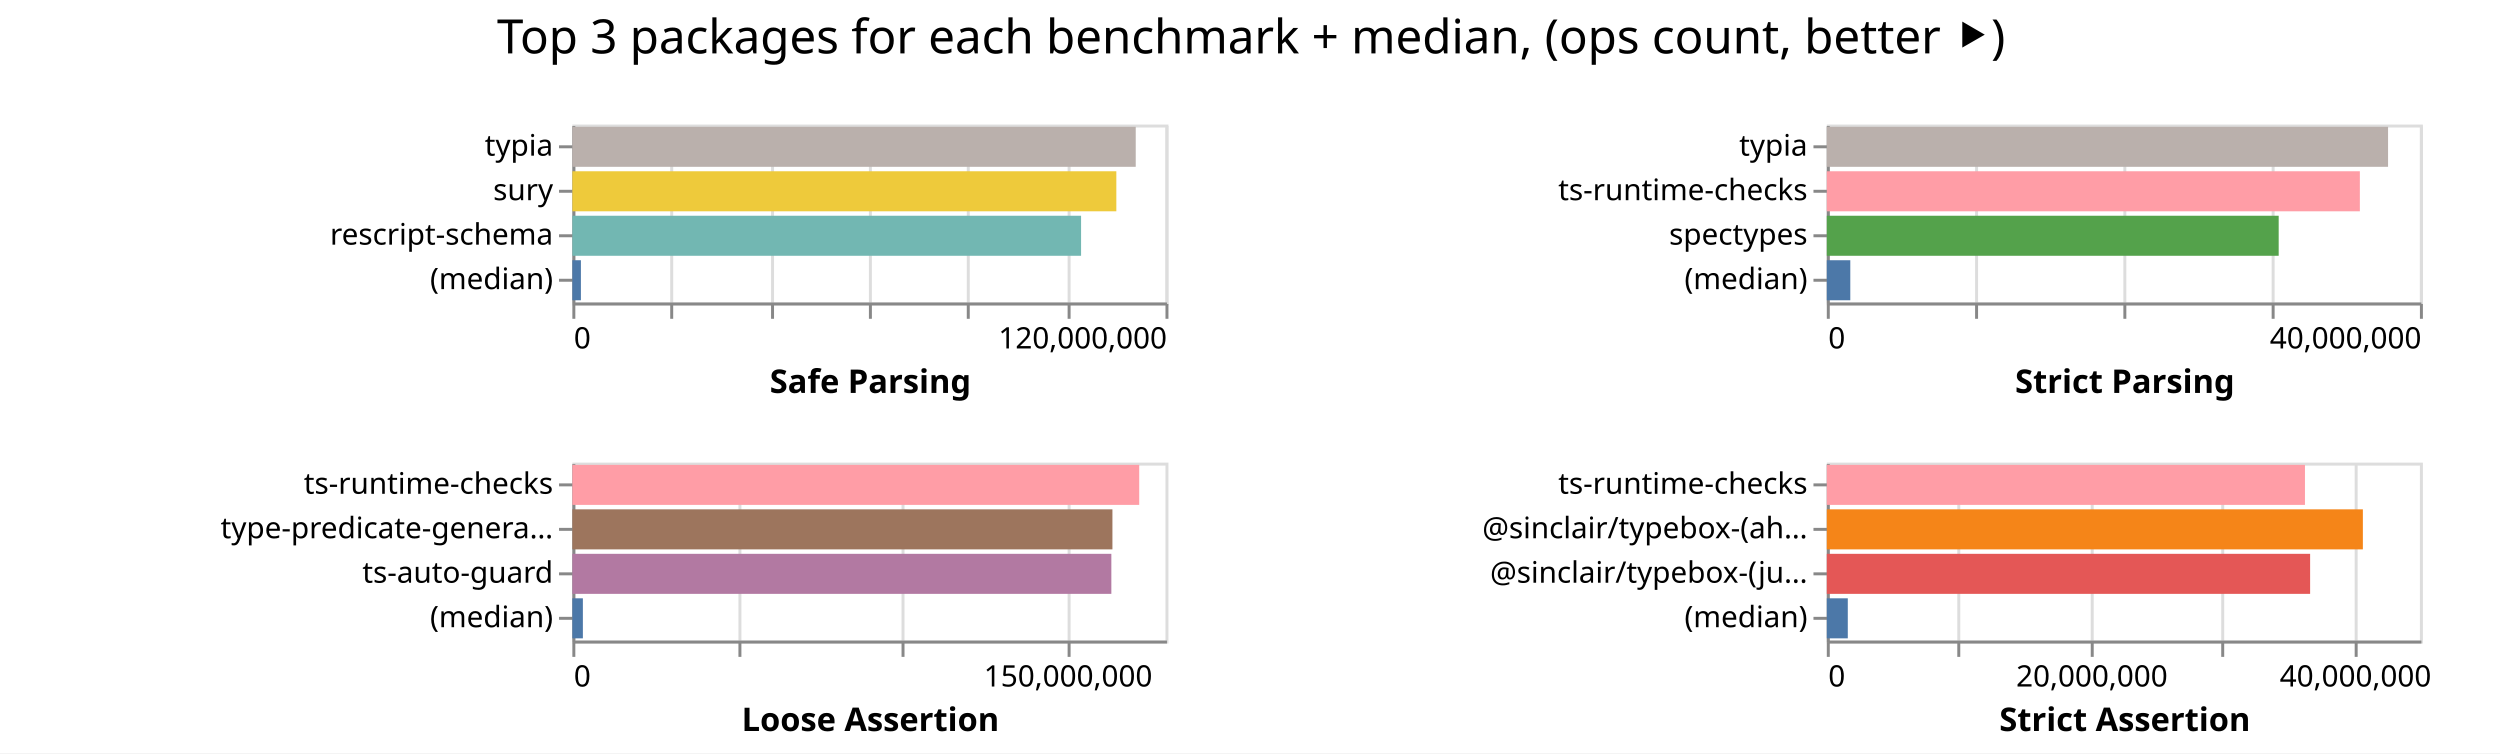
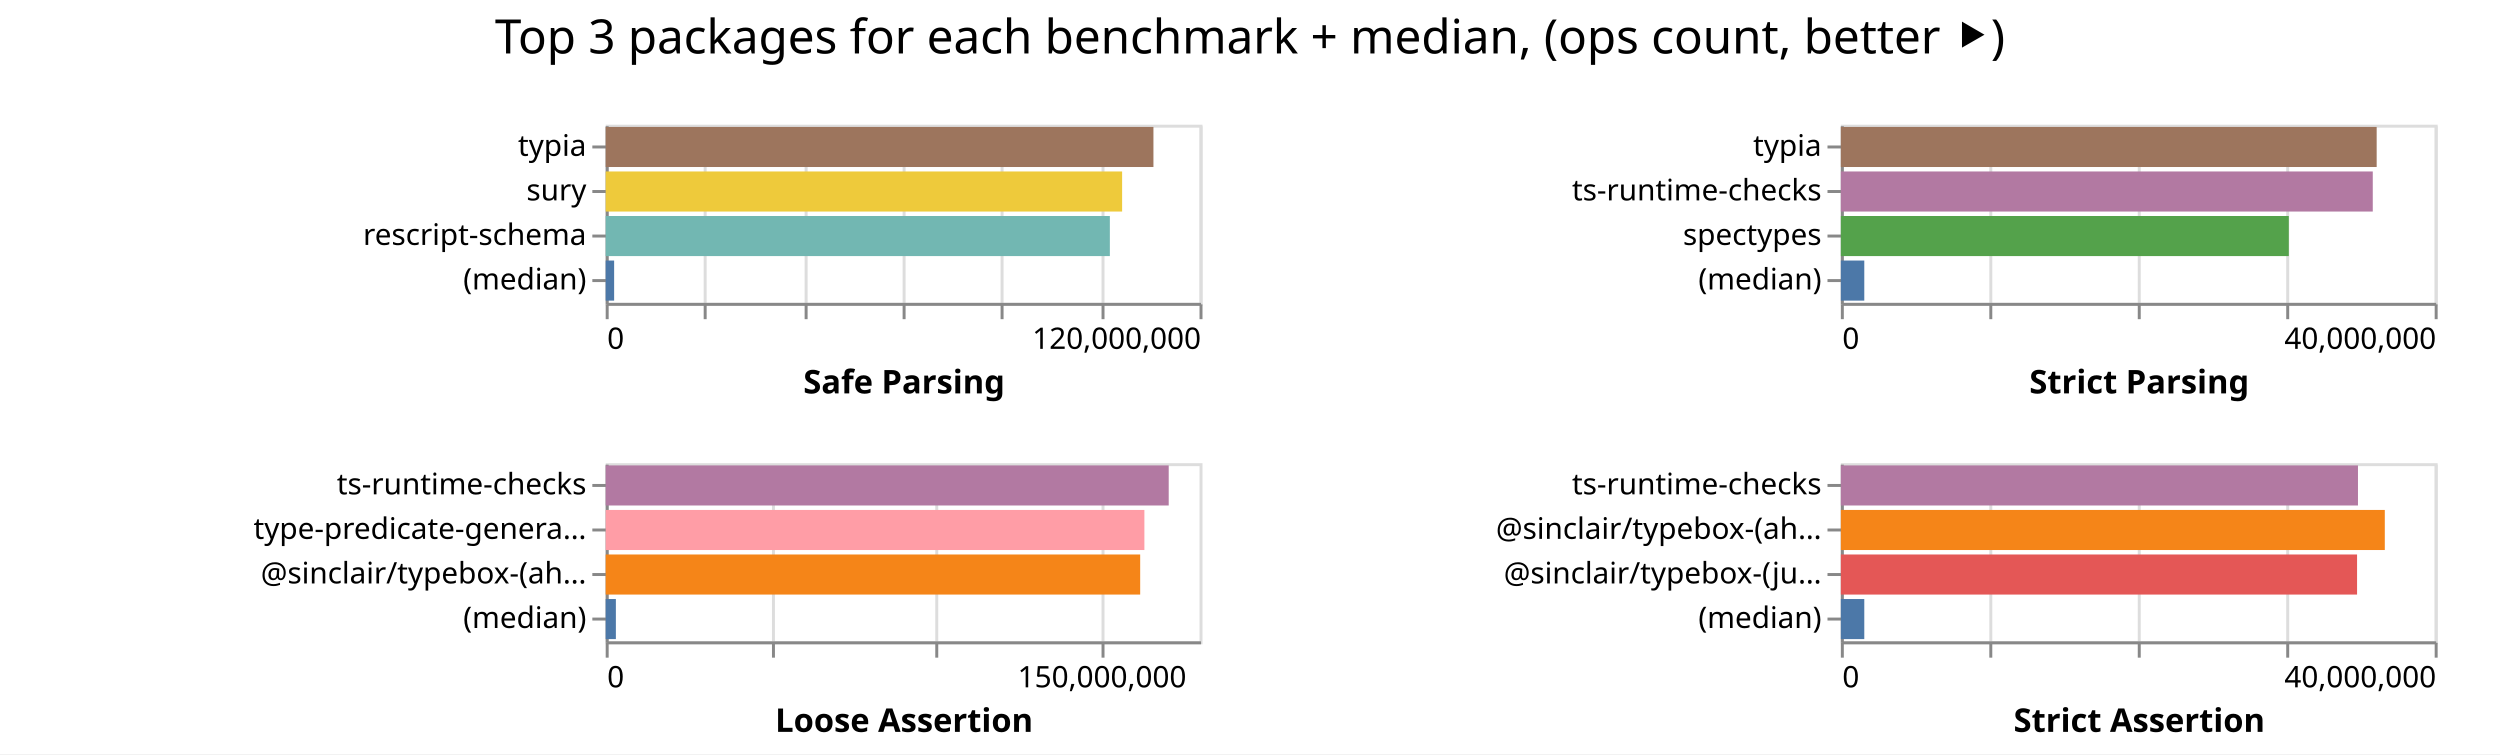
- <svg xmlns="http://www.w3.org/2000/svg" width="843" height="254" class="marks">
-   <path fill="#fff" d="M0 0h843v254H0z" />
+ <svg xmlns="http://www.w3.org/2000/svg" width="842" height="254" class="marks">
+   <path fill="#fff" d="M0 0h842v254H0z" />
  <g fill="none" stroke-miterlimit="10" aria-roledescription="group mark container" class="mark-group role-frame root">
-     <path d="M193 42" aria-hidden="true" class="background" />
+     <path d="M204 42" aria-hidden="true" class="background" />
    <g aria-roledescription="group mark container" class="mark-group role-scope child__Safe_Parsing_group">
-       <path stroke="#ddd" d="M193.5 42.5h200v60h-200Z" aria-hidden="true" class="background" />
+       <path stroke="#ddd" d="M204.5 42.5h200v60h-200Z" aria-hidden="true" class="background" />
      <g aria-hidden="true" class="mark-group role-axis">
-         <path d="M193.5 102.5" aria-hidden="true" class="background" pointer-events="none" />
+         <path d="M204.5 102.5" aria-hidden="true" class="background" pointer-events="none" />
        <g stroke="#ddd" class="mark-rule role-axis-grid" pointer-events="none">
-           <path d="M193.5 102.5v-60M226.5 102.5v-60M260.5 102.5v-60M293.5 102.5v-60M326.5 102.5v-60M360.5 102.5v-60M393.5 102.5v-60" />
+           <path d="M204.5 102.5v-60M237.5 102.5v-60M271.5 102.5v-60M304.5 102.5v-60M337.5 102.5v-60M371.5 102.5v-60M404.5 102.5v-60" />
        </g>
      </g>
      <g aria-label="X-axis titled 'Safe Parsing' for a linear scale with values from 0 to 120,000,000" aria-roledescription="axis" class="mark-group role-axis" pointer-events="none">
-         <path d="M193.5 102.5" aria-hidden="true" class="background" />
+         <path d="M204.5 102.5" aria-hidden="true" class="background" />
        <g stroke="#888" class="mark-rule role-axis-tick">
-           <path d="M193.5 102.5v5M226.5 102.5v5M260.5 102.5v5M293.5 102.5v5M326.5 102.5v5M360.5 102.5v5M393.5 102.5v5" />
+           <path d="M204.5 102.5v5M237.5 102.5v5M271.5 102.5v5M304.5 102.5v5M337.5 102.5v5M371.5 102.5v5M404.5 102.5v5" />
        </g>
        <g fill="#000" class="mark-text role-axis-label" font-family="sans-serif" font-size="10">
-           <text transform="translate(193.5 117.5)">0</text>
-           <text text-anchor="end" transform="translate(393.5 117.5)">120,000,000</text>
+           <text transform="translate(204.5 117.5)">0</text>
+           <text text-anchor="end" transform="translate(404.5 117.5)">120,000,000</text>
        </g>
-         <path stroke="#888" d="M193.5 102.5h200" class="mark-rule role-axis-domain" />
-         <text fill="#000" class="mark-text role-axis-title" font-family="sans-serif" font-size="11" font-weight="bold" text-anchor="middle" transform="translate(293.5 132.5)">Safe Parsing</text>
+         <path stroke="#888" d="M204.5 102.5h200" class="mark-rule role-axis-domain" />
+         <text fill="#000" class="mark-text role-axis-title" font-family="sans-serif" font-size="11" font-weight="bold" text-anchor="middle" transform="translate(304.5 132.5)">Safe Parsing</text>
      </g>
      <g aria-label="Y-axis for a discrete scale with 4 values: typia, sury, rescript-schema, (median)" aria-roledescription="axis" class="mark-group role-axis" pointer-events="none">
-         <path d="M193.5 42.5" aria-hidden="true" class="background" />
+         <path d="M204.5 42.5" aria-hidden="true" class="background" />
        <g stroke="#888" class="mark-rule role-axis-tick">
-           <path d="M193.5 49.5h-5M193.5 64.5h-5M193.5 79.5h-5M193.5 94.5h-5" />
+           <path d="M204.5 49.5h-5M204.5 64.5h-5M204.5 79.5h-5M204.5 94.5h-5" />
        </g>
        <g fill="#000" class="mark-text role-axis-label" font-family="sans-serif" font-size="10" text-anchor="end">
-           <text transform="translate(186.5 52.5)">typia</text>
-           <text transform="translate(186.5 67.5)">sury</text>
-           <text transform="translate(186.5 82.5)">rescript-schema</text>
-           <text transform="translate(186.5 97.5)">(median)</text>
+           <text transform="translate(197.5 52.5)">typia</text>
+           <text transform="translate(197.5 67.5)">sury</text>
+           <text transform="translate(197.5 82.5)">rescript-schema</text>
+           <text transform="translate(197.5 97.5)">(median)</text>
        </g>
-         <path stroke="#888" d="M193.5 42.5v60" class="mark-rule role-axis-domain" />
+         <path stroke="#888" d="M204.5 42.5v60" class="mark-rule role-axis-domain" />
      </g>
      <g aria-roledescription="rect mark container" class="mark-rect role-mark child__Safe_Parsing_marks">
-         <path fill="#bab0ac" d="M193 42.75h189.968v13.5H193Z" aria-label="Safe Parsing: 113980925; name: typia" aria-roledescription="bar" />
-         <path fill="#eeca3b" d="M193 57.75h183.428v13.5H193Z" aria-label="Safe Parsing: 110056812; name: sury" aria-roledescription="bar" />
-         <path fill="#72b7b2" d="M193 72.75h171.538v13.5H193Z" aria-label="Safe Parsing: 102922804; name: rescript-schema" aria-roledescription="bar" />
-         <path fill="#4c78a8" d="M193 87.75h2.881v13.5H193Z" aria-label="Safe Parsing: 1728807; name: (median)" aria-roledescription="bar" />
+         <path fill="#9d755d" d="M204 42.75h184.476v13.5H204Z" aria-label="Safe Parsing: 110685891; name: typia" aria-roledescription="bar" />
+         <path fill="#eeca3b" d="M204 57.75h173.931v13.5H204Z" aria-label="Safe Parsing: 104358604; name: sury" aria-roledescription="bar" />
+         <path fill="#72b7b2" d="M204 72.75h169.799v13.5H204Z" aria-label="Safe Parsing: 101879177; name: rescript-schema" aria-roledescription="bar" />
+         <path fill="#4c78a8" d="M204 87.75h2.84v13.5H204Z" aria-label="Safe Parsing: 1703793; name: (median)" aria-roledescription="bar" />
      </g>
    </g>
    <g aria-roledescription="group mark container" class="mark-group role-scope child__Strict_Parsing_group">
-       <path stroke="#ddd" d="M616.5 42.5h200v60h-200Z" aria-hidden="true" class="background" />
+       <path stroke="#ddd" d="M620.5 42.5h200v60h-200Z" aria-hidden="true" class="background" />
      <g aria-hidden="true" class="mark-group role-axis">
-         <path d="M616.5 102.5" aria-hidden="true" class="background" pointer-events="none" />
+         <path d="M620.5 102.5" aria-hidden="true" class="background" pointer-events="none" />
        <g stroke="#ddd" class="mark-rule role-axis-grid" pointer-events="none">
-           <path d="M616.5 102.5v-60M666.5 102.5v-60M716.5 102.5v-60M766.5 102.5v-60M816.5 102.5v-60" />
+           <path d="M620.5 102.5v-60M670.5 102.5v-60M720.5 102.5v-60M770.5 102.5v-60M820.5 102.5v-60" />
        </g>
      </g>
      <g aria-label="X-axis titled 'Strict Parsing' for a linear scale with values from 0 to 40,000,000" aria-roledescription="axis" class="mark-group role-axis" pointer-events="none">
-         <path d="M616.5 102.5" aria-hidden="true" class="background" />
+         <path d="M620.5 102.5" aria-hidden="true" class="background" />
        <g stroke="#888" class="mark-rule role-axis-tick">
-           <path d="M616.5 102.5v5M666.5 102.5v5M716.5 102.5v5M766.5 102.5v5M816.5 102.5v5" />
+           <path d="M620.5 102.5v5M670.5 102.5v5M720.5 102.5v5M770.5 102.5v5M820.5 102.5v5" />
        </g>
        <g fill="#000" class="mark-text role-axis-label" font-family="sans-serif" font-size="10">
-           <text transform="translate(616.5 117.5)">0</text>
-           <text text-anchor="end" transform="translate(816.5 117.5)">40,000,000</text>
+           <text transform="translate(620.5 117.5)">0</text>
+           <text text-anchor="end" transform="translate(820.5 117.5)">40,000,000</text>
        </g>
-         <path stroke="#888" d="M616.5 102.5h200" class="mark-rule role-axis-domain" />
-         <text fill="#000" class="mark-text role-axis-title" font-family="sans-serif" font-size="11" font-weight="bold" text-anchor="middle" transform="translate(716.5 132.5)">Strict Parsing</text>
+         <path stroke="#888" d="M620.5 102.5h200" class="mark-rule role-axis-domain" />
+         <text fill="#000" class="mark-text role-axis-title" font-family="sans-serif" font-size="11" font-weight="bold" text-anchor="middle" transform="translate(720.5 132.5)">Strict Parsing</text>
      </g>
      <g aria-label="Y-axis for a discrete scale with 4 values: typia, ts-runtime-checks, spectypes, (median)" aria-roledescription="axis" class="mark-group role-axis" pointer-events="none">
-         <path d="M616.5 42.5" aria-hidden="true" class="background" />
+         <path d="M620.5 42.5" aria-hidden="true" class="background" />
        <g stroke="#888" class="mark-rule role-axis-tick">
-           <path d="M616.5 49.5h-5M616.5 64.5h-5M616.5 79.5h-5M616.5 94.5h-5" />
+           <path d="M620.5 49.5h-5M620.5 64.5h-5M620.5 79.5h-5M620.5 94.5h-5" />
        </g>
        <g fill="#000" class="mark-text role-axis-label" font-family="sans-serif" font-size="10" text-anchor="end">
-           <text transform="translate(609.5 52.5)">typia</text>
-           <text transform="translate(609.5 67.5)">ts-runtime-checks</text>
-           <text transform="translate(609.5 82.5)">spectypes</text>
-           <text transform="translate(609.5 97.5)">(median)</text>
+           <text transform="translate(613.5 52.5)">typia</text>
+           <text transform="translate(613.5 67.5)">ts-runtime-checks</text>
+           <text transform="translate(613.5 82.5)">spectypes</text>
+           <text transform="translate(613.5 97.5)">(median)</text>
        </g>
-         <path stroke="#888" d="M616.5 42.5v60" class="mark-rule role-axis-domain" />
+         <path stroke="#888" d="M620.5 42.5v60" class="mark-rule role-axis-domain" />
      </g>
      <g aria-roledescription="rect mark container" class="mark-rect role-mark child__Strict_Parsing_marks">
-         <path fill="#bab0ac" d="M616 42.75h189.253v13.5H616Z" aria-label="Strict Parsing: 37850641; name: typia" aria-roledescription="bar" />
-         <path fill="#ff9da6" d="M616 57.75h179.742v13.5H616Z" aria-label="Strict Parsing: 35948384; name: ts-runtime-checks" aria-roledescription="bar" />
-         <path fill="#54a24b" d="M616 72.75h152.372v13.5H616Z" aria-label="Strict Parsing: 30474318; name: spectypes" aria-roledescription="bar" />
-         <path fill="#4c78a8" d="M616 87.75h7.92v13.5H616Z" aria-label="Strict Parsing: 1583972.5; name: (median)" aria-roledescription="bar" />
+         <path fill="#9d755d" d="M620 42.75h180.463v13.5H620Z" aria-label="Strict Parsing: 36092622; name: typia" aria-roledescription="bar" />
+         <path fill="#b279a2" d="M620 57.75h179.15v13.5H620Z" aria-label="Strict Parsing: 35829833; name: ts-runtime-checks" aria-roledescription="bar" />
+         <path fill="#54a24b" d="M620 72.75h150.868v13.5H620Z" aria-label="Strict Parsing: 30173645; name: spectypes" aria-roledescription="bar" />
+         <path fill="#4c78a8" d="M620 87.75h7.893v13.5H620Z" aria-label="Strict Parsing: 1578562.5; name: (median)" aria-roledescription="bar" />
      </g>
    </g>
    <g aria-roledescription="group mark container" class="mark-group role-scope child__Loose_Assertion_group">
-       <path stroke="#ddd" d="M193.5 156.5h200v60h-200Z" aria-hidden="true" class="background" />
+       <path stroke="#ddd" d="M204.5 156.5h200v60h-200Z" aria-hidden="true" class="background" />
      <g aria-hidden="true" class="mark-group role-axis">
-         <path d="M193.5 216.5" aria-hidden="true" class="background" pointer-events="none" />
+         <path d="M204.5 216.5" aria-hidden="true" class="background" pointer-events="none" />
        <g stroke="#ddd" class="mark-rule role-axis-grid" pointer-events="none">
-           <path d="M193.5 216.5v-60M249.5 216.5v-60M304.5 216.5v-60M360.5 216.5v-60" />
+           <path d="M204.5 216.5v-60M260.5 216.5v-60M315.5 216.5v-60M371.5 216.5v-60" />
        </g>
      </g>
      <g aria-label="X-axis titled 'Loose Assertion' for a linear scale with values from 0 to 180,000,000" aria-roledescription="axis" class="mark-group role-axis" pointer-events="none">
-         <path d="M193.5 216.5" aria-hidden="true" class="background" />
+         <path d="M204.5 216.5" aria-hidden="true" class="background" />
        <g stroke="#888" class="mark-rule role-axis-tick">
-           <path d="M193.5 216.5v5M249.5 216.5v5M304.5 216.5v5M360.5 216.5v5" />
+           <path d="M204.5 216.5v5M260.5 216.5v5M315.5 216.5v5M371.5 216.5v5" />
        </g>
        <g fill="#000" class="mark-text role-axis-label" font-family="sans-serif" font-size="10">
-           <text transform="translate(193.5 231.5)">0</text>
-           <text text-anchor="middle" transform="translate(360.167 231.5)">150,000,000</text>
+           <text transform="translate(204.5 231.5)">0</text>
+           <text text-anchor="middle" transform="translate(371.167 231.5)">150,000,000</text>
        </g>
-         <path stroke="#888" d="M193.5 216.5h200" class="mark-rule role-axis-domain" />
-         <text fill="#000" class="mark-text role-axis-title" font-family="sans-serif" font-size="11" font-weight="bold" text-anchor="middle" transform="translate(293.5 246.5)">Loose Assertion</text>
+         <path stroke="#888" d="M204.5 216.5h200" class="mark-rule role-axis-domain" />
+         <text fill="#000" class="mark-text role-axis-title" font-family="sans-serif" font-size="11" font-weight="bold" text-anchor="middle" transform="translate(304.5 246.5)">Loose Assertion</text>
      </g>
-       <g aria-label="Y-axis for a discrete scale with 4 values: ts-runtime-checks, type-predicate-generator, ts-auto-guard, (median)" aria-roledescription="axis" class="mark-group role-axis" pointer-events="none">
-         <path d="M193.5 156.5" aria-hidden="true" class="background" />
+       <g aria-label="Y-axis for a discrete scale with 4 values: ts-runtime-checks, type-predicate-generator, @sinclair/typebox-(ahead-of-time), (median)" aria-roledescription="axis" class="mark-group role-axis" pointer-events="none">
+         <path d="M204.5 156.5" aria-hidden="true" class="background" />
        <g stroke="#888" class="mark-rule role-axis-tick">
-           <path d="M193.5 163.5h-5M193.5 178.5h-5M193.5 193.5h-5M193.5 208.5h-5" />
+           <path d="M204.5 163.5h-5M204.5 178.5h-5M204.5 193.5h-5M204.5 208.5h-5" />
        </g>
        <g fill="#000" class="mark-text role-axis-label" font-family="sans-serif" font-size="10" text-anchor="end">
-           <text transform="translate(186.5 166.5)">ts-runtime-checks</text>
-           <text transform="translate(186.5 181.5)">type-predicate-genera…</text>
-           <text transform="translate(186.5 196.5)">ts-auto-guard</text>
-           <text transform="translate(186.5 211.5)">(median)</text>
+           <text transform="translate(197.5 166.5)">ts-runtime-checks</text>
+           <text transform="translate(197.5 181.5)">type-predicate-genera…</text>
+           <text transform="translate(197.5 196.5)">@sinclair/typebox-(ah…</text>
+           <text transform="translate(197.5 211.5)">(median)</text>
        </g>
-         <path stroke="#888" d="M193.5 156.5v60" class="mark-rule role-axis-domain" />
+         <path stroke="#888" d="M204.5 156.5v60" class="mark-rule role-axis-domain" />
      </g>
      <g aria-roledescription="rect mark container" class="mark-rect role-mark child__Loose_Assertion_marks">
-         <path fill="#ff9da6" d="M193 156.75h191.142v13.5H193Z" aria-label="Loose Assertion: 172027850; name: ts-runtime-checks" aria-roledescription="bar" />
-         <path fill="#9d755d" d="M193 171.75h182.11v13.5H193Z" aria-label="Loose Assertion: 163898598; name: type-predicate-generator" aria-roledescription="bar" />
-         <path fill="#b279a2" d="M193 186.75h181.748v13.5H193Z" aria-label="Loose Assertion: 163572886; name: ts-auto-guard" aria-roledescription="bar" />
-         <path fill="#4c78a8" d="M193 201.75h3.545v13.5H193Z" aria-label="Loose Assertion: 3190436; name: (median)" aria-roledescription="bar" />
+         <path fill="#b279a2" d="M204 156.75h189.623v13.5H204Z" aria-label="Loose Assertion: 170660780; name: ts-runtime-checks" aria-roledescription="bar" />
+         <path fill="#ff9da6" d="M204 171.75h181.431v13.5H204Z" aria-label="Loose Assertion: 163288195; name: type-predicate-generator" aria-roledescription="bar" />
+         <path fill="#f58518" d="M204 186.75h180.012v13.5H204Z" aria-label="Loose Assertion: 162010385; name: @sinclair/typebox-(ahead-of-time)" aria-roledescription="bar" />
+         <path fill="#4c78a8" d="M204 201.75h3.426v13.5H204Z" aria-label="Loose Assertion: 3083271; name: (median)" aria-roledescription="bar" />
      </g>
    </g>
    <g aria-roledescription="group mark container" class="mark-group role-scope child__Strict_Assertion_group">
-       <path stroke="#ddd" d="M616.5 156.5h200v60h-200Z" aria-hidden="true" class="background" />
+       <path stroke="#ddd" d="M620.5 156.5h200v60h-200Z" aria-hidden="true" class="background" />
      <g aria-hidden="true" class="mark-group role-axis">
-         <path d="M616.5 216.5" aria-hidden="true" class="background" pointer-events="none" />
+         <path d="M620.5 216.5" aria-hidden="true" class="background" pointer-events="none" />
        <g stroke="#ddd" class="mark-rule role-axis-grid" pointer-events="none">
-           <path d="M616.5 216.5v-60M660.5 216.5v-60M705.5 216.5v-60M749.5 216.5v-60M794.5 216.5v-60" />
+           <path d="M620.5 216.5v-60M670.5 216.5v-60M720.5 216.5v-60M770.5 216.5v-60M820.5 216.5v-60" />
        </g>
      </g>
-       <g aria-label="X-axis titled 'Strict Assertion' for a linear scale with values from 0 to 45,000,000" aria-roledescription="axis" class="mark-group role-axis" pointer-events="none">
-         <path d="M616.5 216.5" aria-hidden="true" class="background" />
+       <g aria-label="X-axis titled 'Strict Assertion' for a linear scale with values from 0 to 40,000,000" aria-roledescription="axis" class="mark-group role-axis" pointer-events="none">
+         <path d="M620.5 216.5" aria-hidden="true" class="background" />
        <g stroke="#888" class="mark-rule role-axis-tick">
-           <path d="M616.5 216.5v5M660.5 216.5v5M705.5 216.5v5M749.5 216.5v5M794.5 216.5v5" />
+           <path d="M620.5 216.5v5M670.5 216.5v5M720.5 216.5v5M770.5 216.5v5M820.5 216.5v5" />
        </g>
        <g fill="#000" class="mark-text role-axis-label" font-family="sans-serif" font-size="10">
-           <text transform="translate(616.5 231.5)">0</text>
-           <text text-anchor="middle" transform="translate(705.389 231.5)">20,000,000</text>
-           <text text-anchor="middle" transform="translate(794.278 231.5)">40,000,000</text>
+           <text transform="translate(620.5 231.5)">0</text>
+           <text text-anchor="end" transform="translate(820.5 231.5)">40,000,000</text>
        </g>
-         <path stroke="#888" d="M616.5 216.5h200" class="mark-rule role-axis-domain" />
-         <text fill="#000" class="mark-text role-axis-title" font-family="sans-serif" font-size="11" font-weight="bold" text-anchor="middle" transform="translate(716.5 246.5)">Strict Assertion</text>
+         <path stroke="#888" d="M620.5 216.5h200" class="mark-rule role-axis-domain" />
+         <text fill="#000" class="mark-text role-axis-title" font-family="sans-serif" font-size="11" font-weight="bold" text-anchor="middle" transform="translate(720.5 246.5)">Strict Assertion</text>
      </g>
      <g aria-label="Y-axis for a discrete scale with 4 values: ts-runtime-checks, @sinclair/typebox-(ahead-of-time), @sinclair/typebox-(just-in-time), (median)" aria-roledescription="axis" class="mark-group role-axis" pointer-events="none">
-         <path d="M616.5 156.5" aria-hidden="true" class="background" />
+         <path d="M620.5 156.5" aria-hidden="true" class="background" />
        <g stroke="#888" class="mark-rule role-axis-tick">
-           <path d="M616.5 163.5h-5M616.5 178.5h-5M616.5 193.5h-5M616.5 208.5h-5" />
+           <path d="M620.5 163.5h-5M620.5 178.5h-5M620.5 193.5h-5M620.5 208.5h-5" />
        </g>
        <g fill="#000" class="mark-text role-axis-label" font-family="sans-serif" font-size="10" text-anchor="end">
-           <text transform="translate(609.5 166.5)">ts-runtime-checks</text>
-           <text transform="translate(609.5 181.5)">@sinclair/typebox-(ah…</text>
-           <text transform="translate(609.5 196.5)">@sinclair/typebox-(ju…</text>
-           <text transform="translate(609.5 211.5)">(median)</text>
+           <text transform="translate(613.5 166.5)">ts-runtime-checks</text>
+           <text transform="translate(613.5 181.5)">@sinclair/typebox-(ah…</text>
+           <text transform="translate(613.5 196.5)">@sinclair/typebox-(ju…</text>
+           <text transform="translate(613.5 211.5)">(median)</text>
        </g>
-         <path stroke="#888" d="M616.5 156.5v60" class="mark-rule role-axis-domain" />
+         <path stroke="#888" d="M620.5 156.5v60" class="mark-rule role-axis-domain" />
      </g>
      <g aria-roledescription="rect mark container" class="mark-rect role-mark child__Strict_Assertion_marks">
-         <path fill="#ff9da6" d="M616 156.75h161.233v13.5H616Z" aria-label="Strict Assertion: 36277428; name: ts-runtime-checks" aria-roledescription="bar" />
-         <path fill="#f58518" d="M616 171.75h180.758v13.5H616Z" aria-label="Strict Assertion: 40670440; name: @sinclair/typebox-(ahead-of-time)" aria-roledescription="bar" />
-         <path fill="#e45756" d="M616 186.75h162.973v13.5H616Z" aria-label="Strict Assertion: 36668918; name: @sinclair/typebox-(just-in-time)" aria-roledescription="bar" />
-         <path fill="#4c78a8" d="M616 201.75h7.076v13.5H616Z" aria-label="Strict Assertion: 1592006.5; name: (median)" aria-roledescription="bar" />
+         <path fill="#b279a2" d="M620 156.75h174.165v13.5H620Z" aria-label="Strict Assertion: 34833029; name: ts-runtime-checks" aria-roledescription="bar" />
+         <path fill="#f58518" d="M620 171.75h183.2v13.5H620Z" aria-label="Strict Assertion: 36640166; name: @sinclair/typebox-(ahead-of-time)" aria-roledescription="bar" />
+         <path fill="#e45756" d="M620 186.75h173.86v13.5H620Z" aria-label="Strict Assertion: 34771836; name: @sinclair/typebox-(just-in-time)" aria-roledescription="bar" />
+         <path fill="#4c78a8" d="M620 201.75h7.893v13.5H620Z" aria-label="Strict Assertion: 1578665; name: (median)" aria-roledescription="bar" />
      </g>
    </g>
    <g class="mark-group role-title">
-       <path d="M421.889 5" aria-hidden="true" class="background" pointer-events="none" />
-       <text fill="#000" aria-label="Title text 'Top 3 packages for each benchmark + median, (ops count, better ⯈)'" aria-roledescription="title" class="mark-text role-title-text" font-family="sans-serif" font-size="16" pointer-events="none" text-anchor="middle" transform="translate(421.889 18)">Top 3 packages for each benchmark + median, (ops count, better ⯈)</text>
+       <path d="M421 5" aria-hidden="true" class="background" pointer-events="none" />
+       <text fill="#000" aria-label="Title text 'Top 3 packages for each benchmark + median, (ops count, better ⯈)'" aria-roledescription="title" class="mark-text role-title-text" font-family="sans-serif" font-size="16" pointer-events="none" text-anchor="middle" transform="translate(421 18)">Top 3 packages for each benchmark + median, (ops count, better ⯈)</text>
    </g>
  </g>
</svg>
